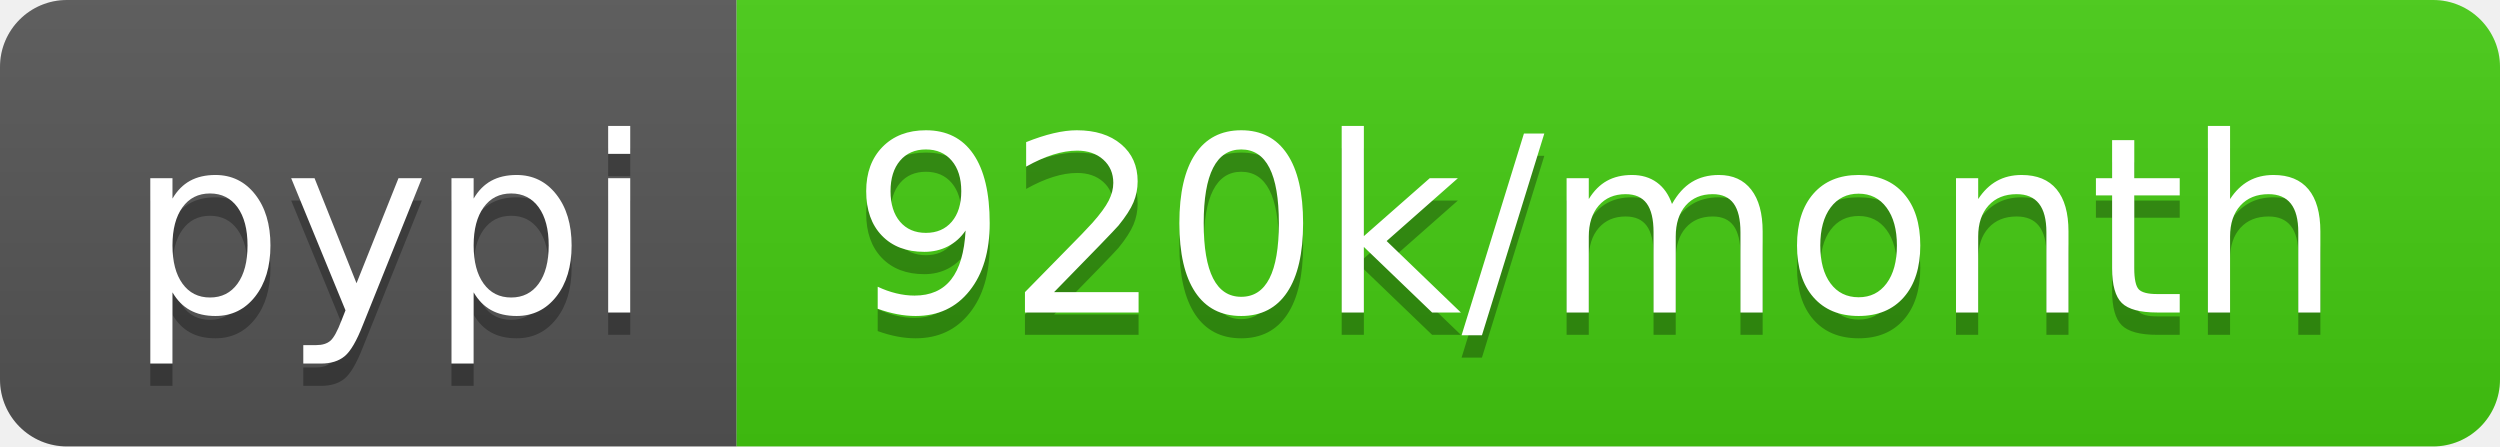
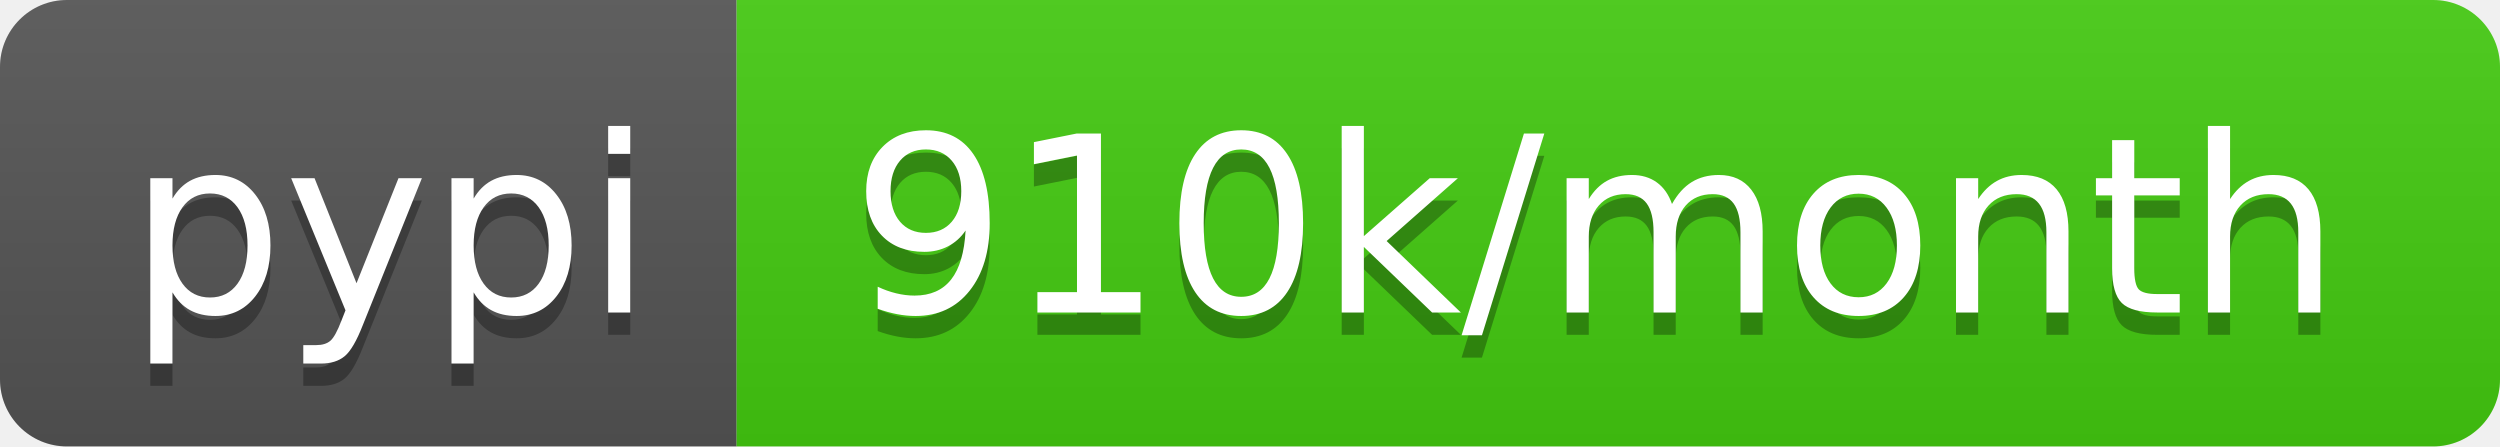
- <svg xmlns="http://www.w3.org/2000/svg" width="112" height="20" role="img" aria-label="pypi: 920k/month">
+ <svg xmlns="http://www.w3.org/2000/svg" width="112" height="20" role="img" aria-label="pypi: 910k/month">
  <linearGradient id="s" x2="0" y2="100%">
    <stop offset="0" stop-color="#bbb" stop-opacity=".1" />
    <stop offset="1" stop-opacity=".1" />
  </linearGradient>
  <clipPath id="r">
    <rect width="112" height="20" rx="3" fill="#fff" />
  </clipPath>
  <g clip-path="url(#r)">
    <rect width="33" height="20" fill="#555" />
    <rect x="33" width="79" height="20" fill="#4c1" />
    <rect width="112" height="20" fill="url(#s)" />
  </g>
  <g fill="#fff" text-anchor="middle" font-family="Verdana,Geneva,DejaVu Sans,sans-serif" text-rendering="geometricPrecision" font-size="110">
    <text aria-hidden="true" x="175" y="150" fill="#010101" fill-opacity=".3" transform="scale(.1)" textLength="230">pypi</text>
    <text x="175" y="140" transform="scale(.1)" fill="#fff" textLength="230">pypi</text>
-     <text aria-hidden="true" x="715" y="150" fill="#010101" fill-opacity=".3" transform="scale(.1)" textLength="690">920k/month</text>
-     <text x="715" y="140" transform="scale(.1)" fill="#fff" textLength="690">920k/month</text>
+     <text aria-hidden="true" x="715" y="150" fill="#010101" fill-opacity=".3" transform="scale(.1)" textLength="690">910k/month</text>
+     <text x="715" y="140" transform="scale(.1)" fill="#fff" textLength="690">910k/month</text>
  </g>
</svg>
